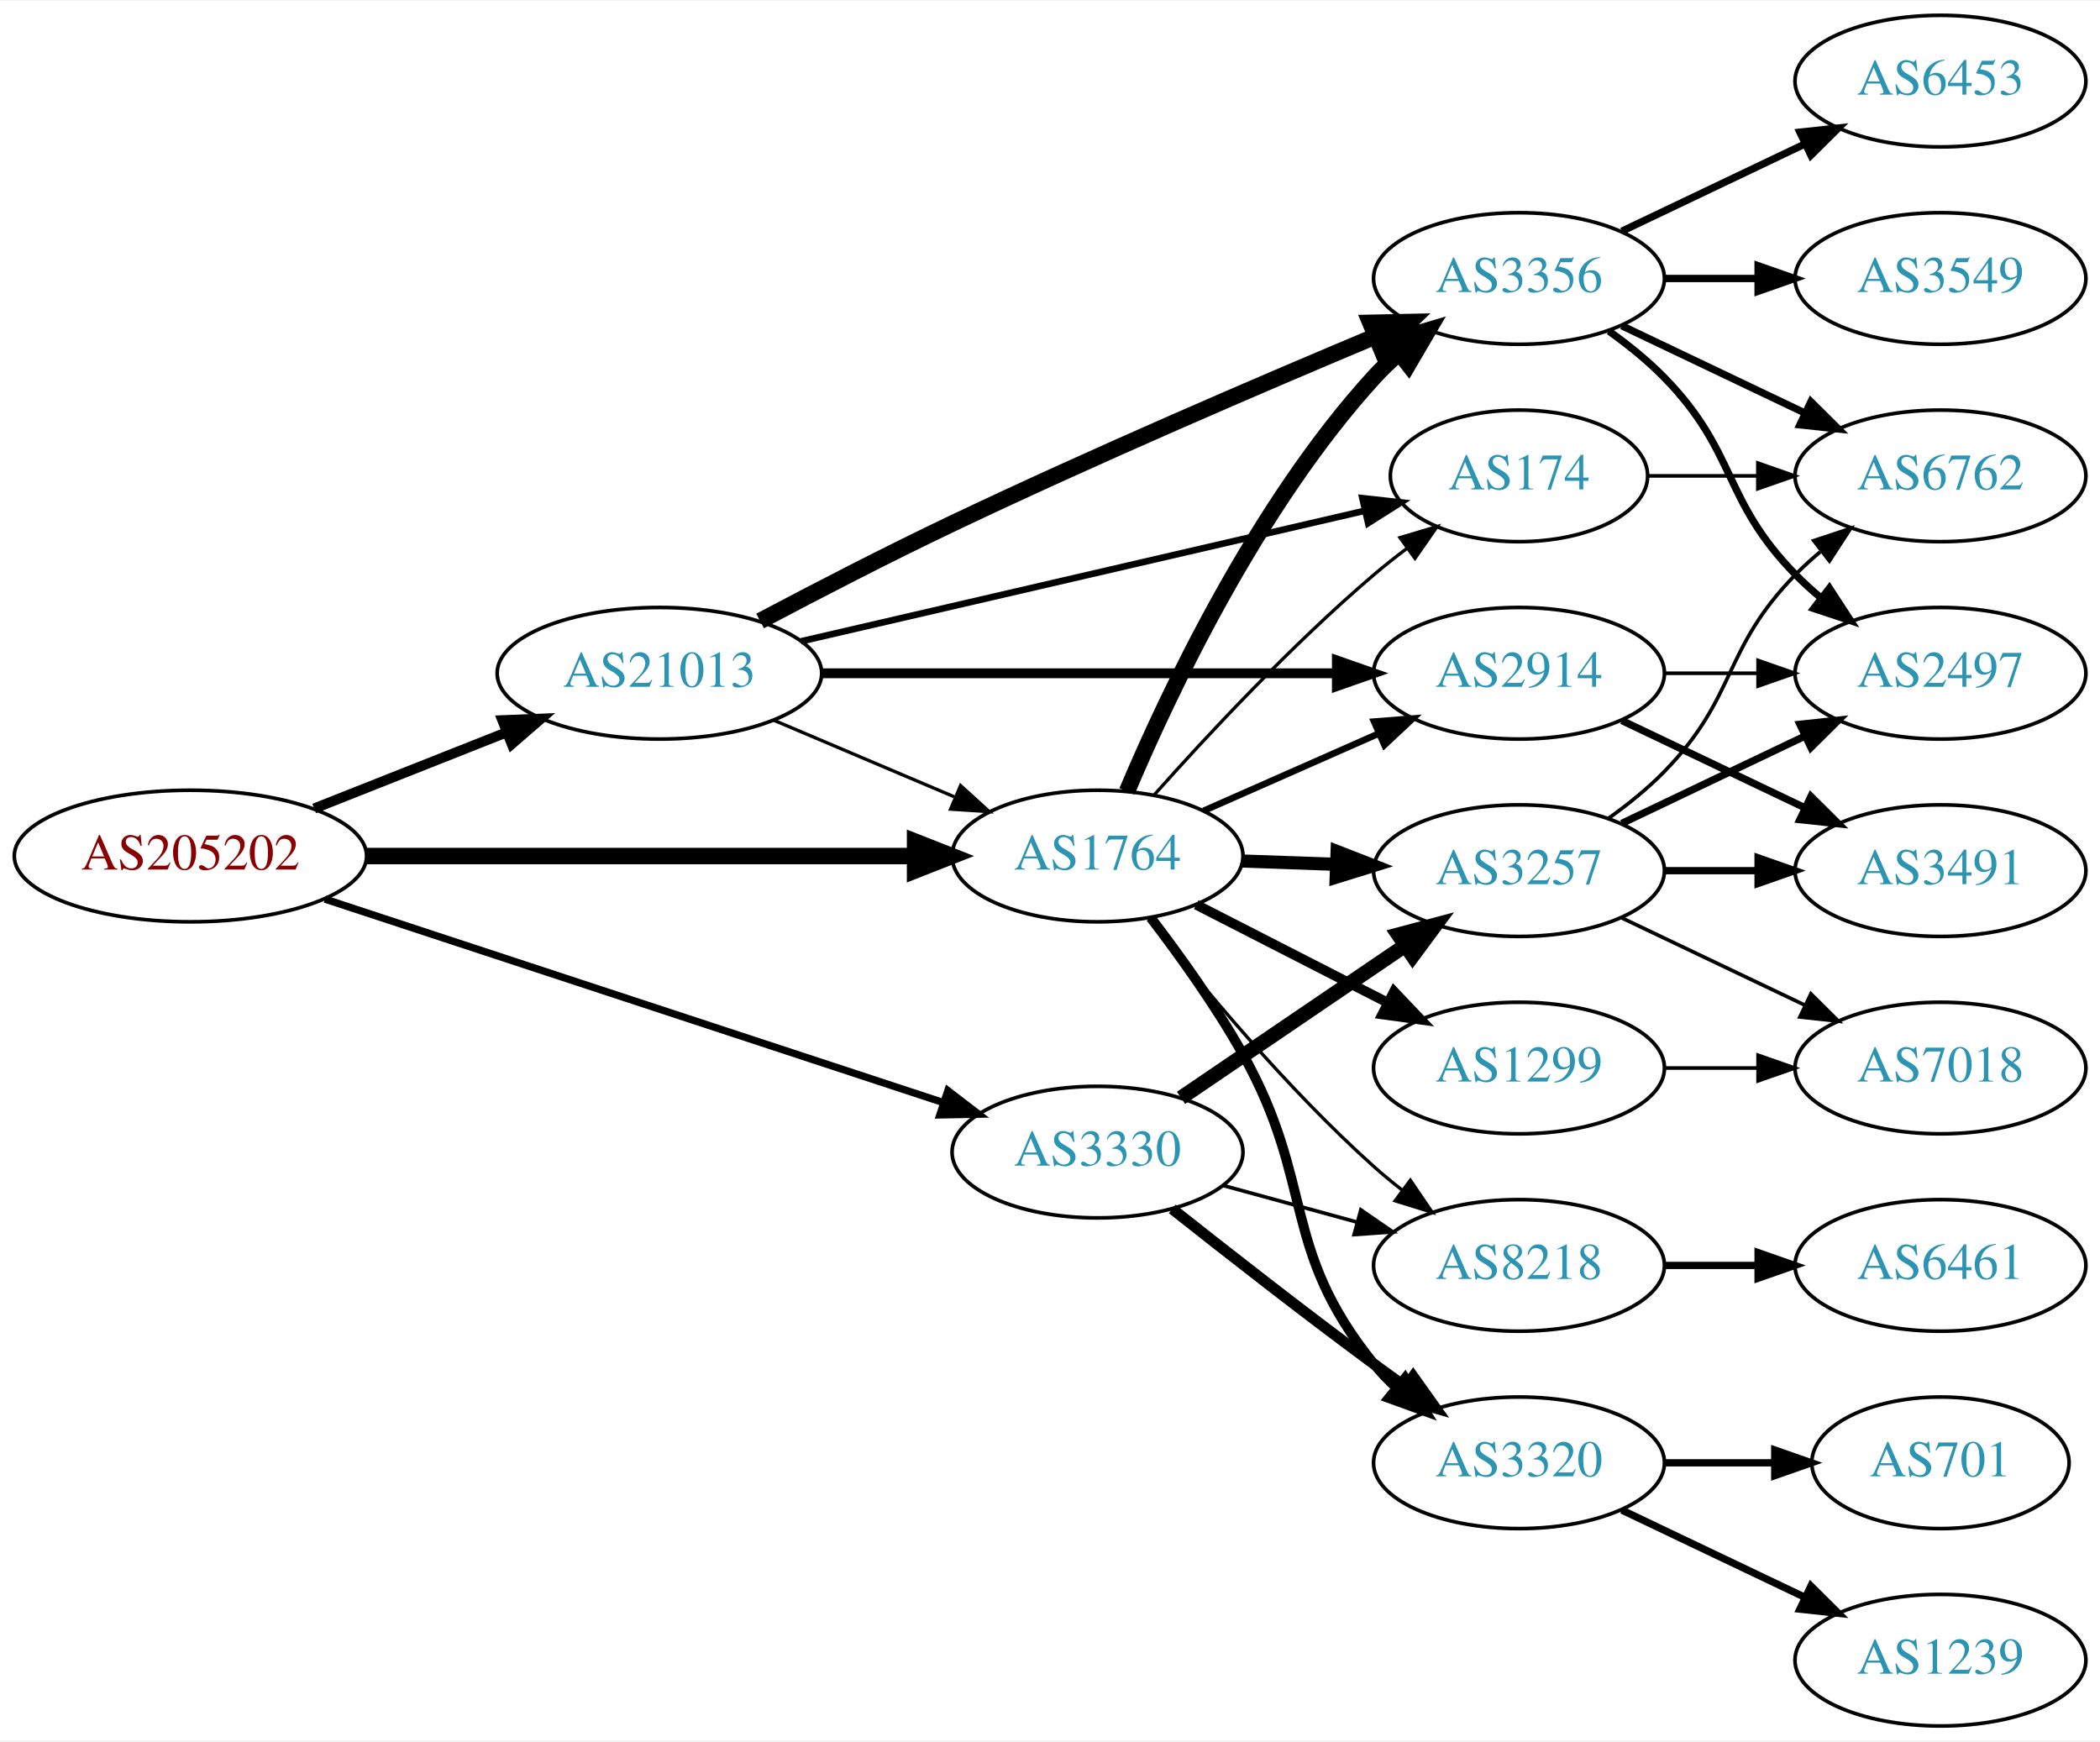
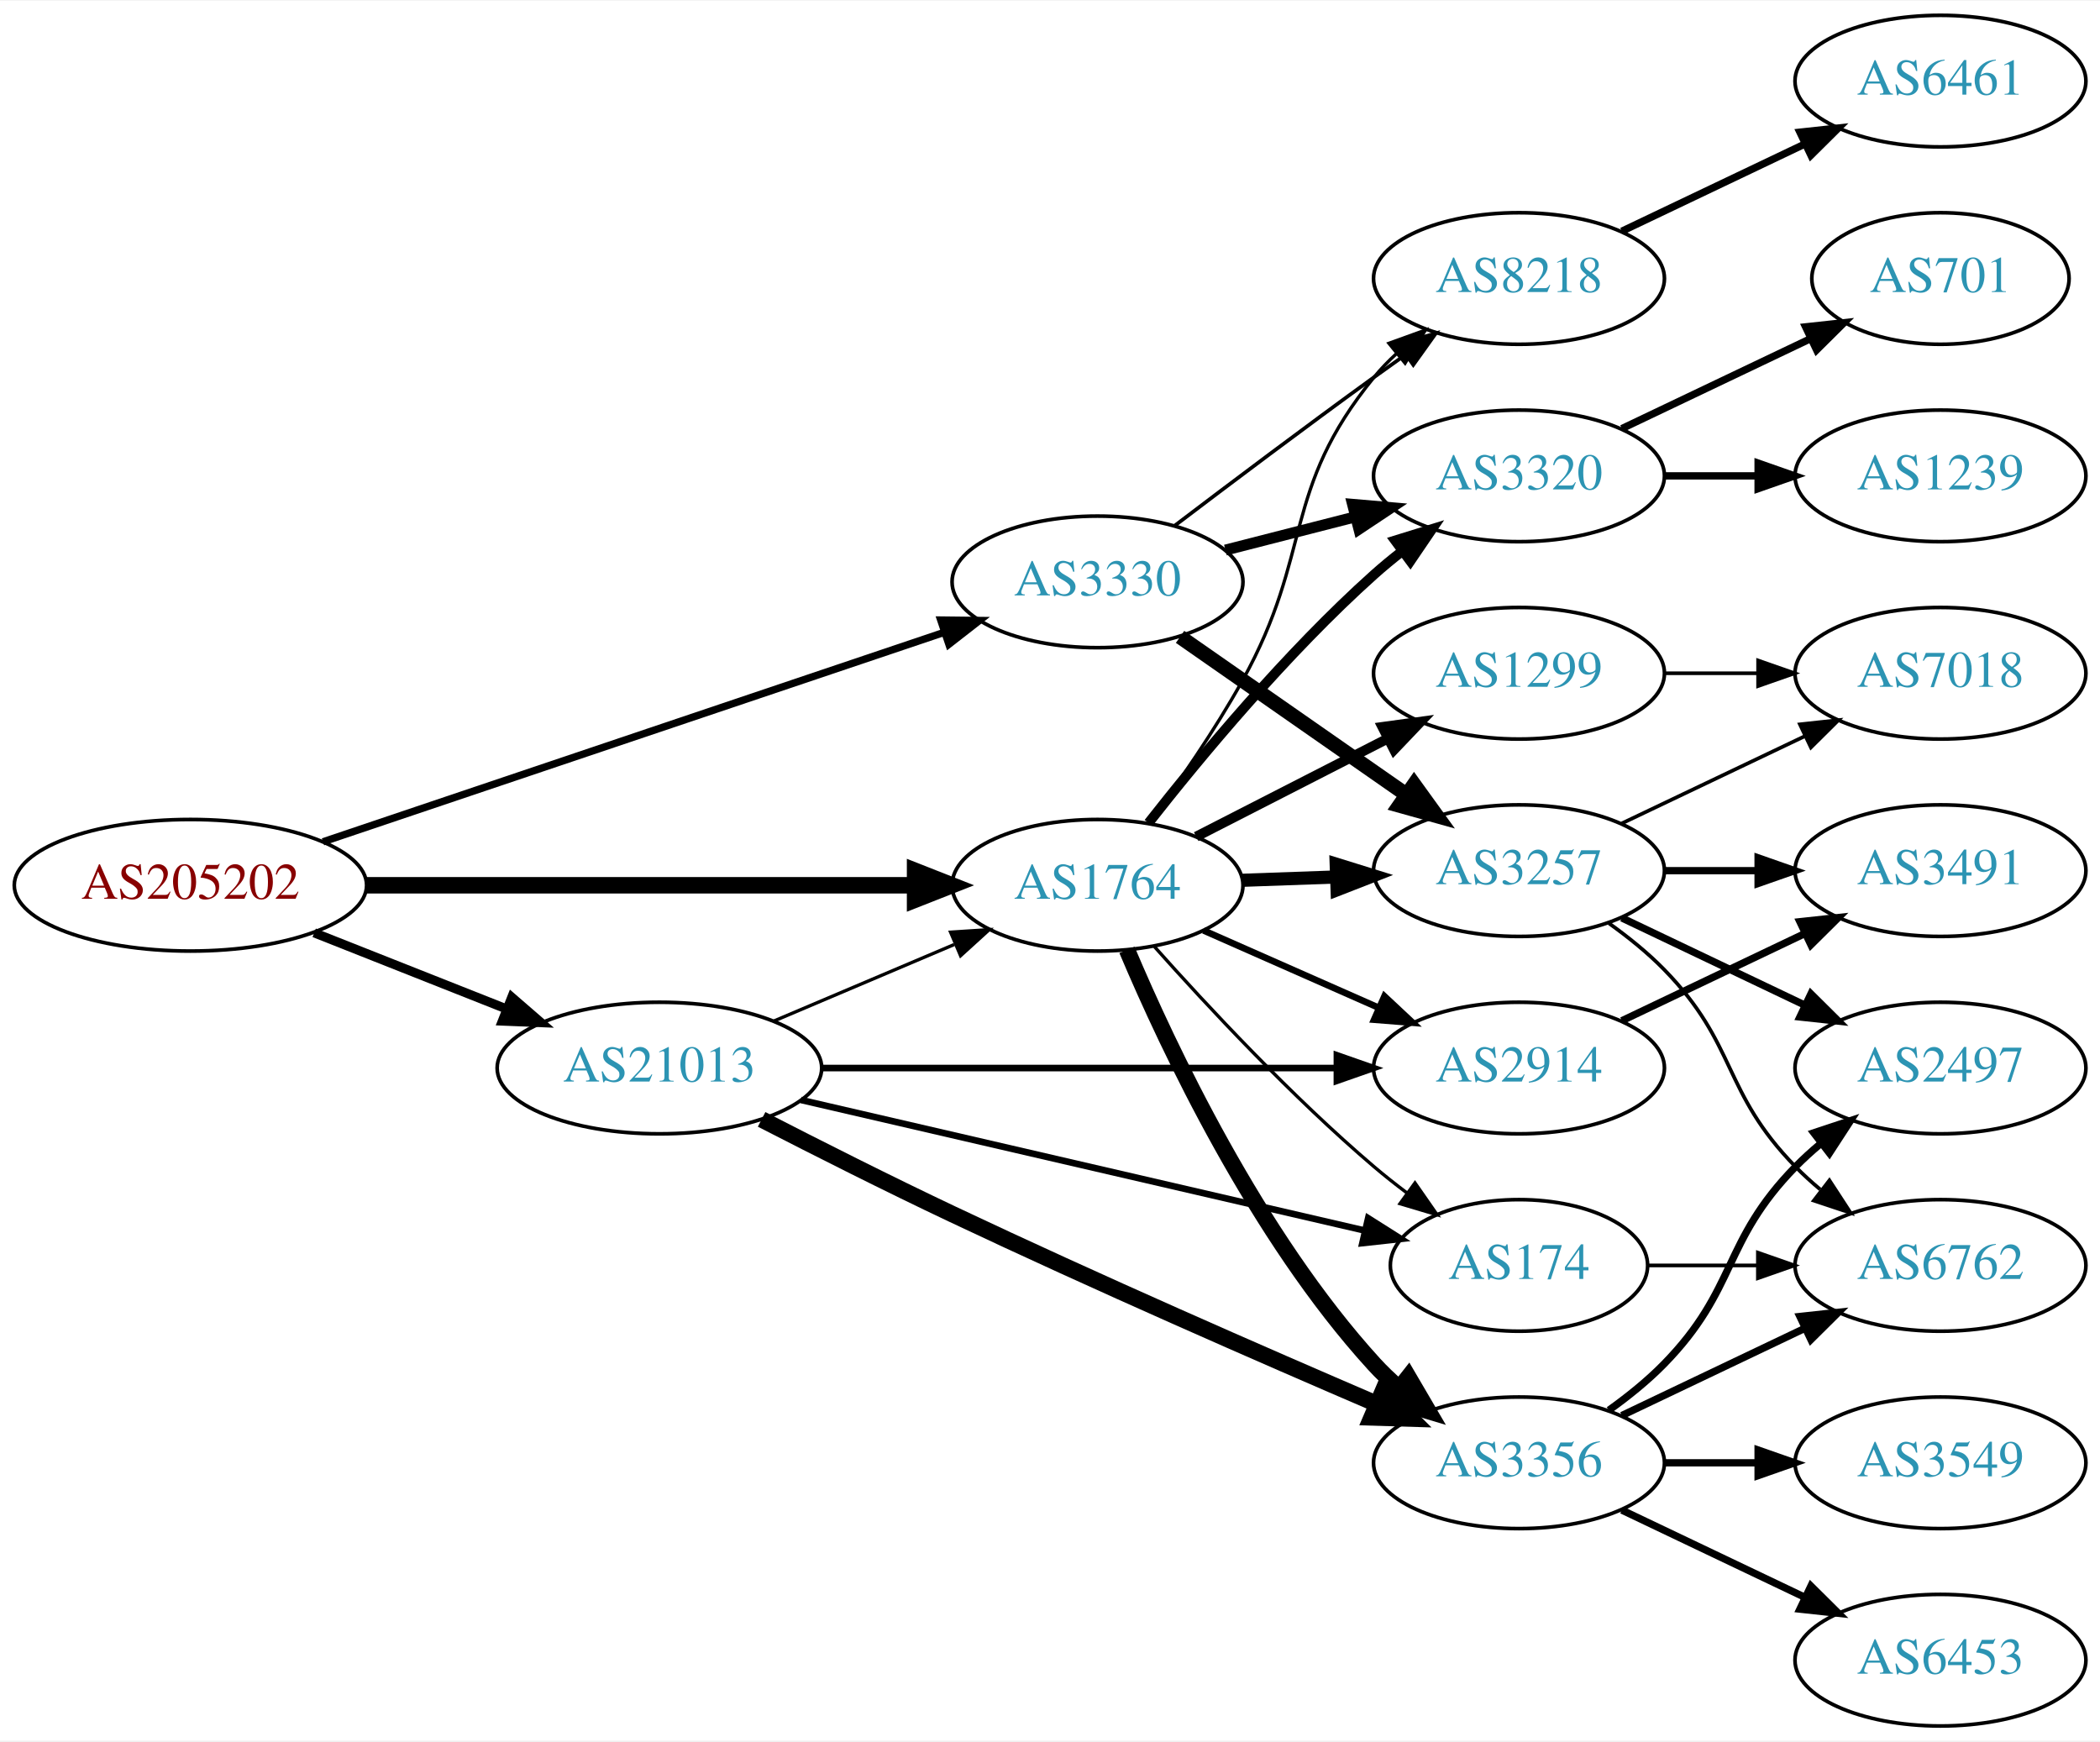
<svg xmlns="http://www.w3.org/2000/svg" xmlns:xlink="http://www.w3.org/1999/xlink" width="574pt" height="476pt" viewBox="0.00 0.00 574.46 476.00">
  <g id="graph0" class="graph" transform="scale(1 1) rotate(0) translate(4 472)">
    <polygon fill="white" stroke="none" points="-4,4 -4,-472 570.463,-472 570.463,4 -4,4" />
    <g id="node1" class="node">
      <g id="a_node1">
        <a xlink:href="/asn/205202" xlink:title="AS205202 ~ Cloudflight Austria GmbH [AT]">
-           <ellipse fill="#ffffff" stroke="black" cx="48.096" cy="-238" rx="48.192" ry="18" />
-           <text text-anchor="middle" x="48.096" y="-234.3" font-family="Times,serif" font-size="14.00" fill="#880000">AS205202</text>
+           <ellipse fill="#ffffff" stroke="black" cx="48.096" cy="-230" rx="48.192" ry="18" />
+           <text text-anchor="middle" x="48.096" y="-226.3" font-family="Times,serif" font-size="14.00" fill="#880000">AS205202</text>
        </a>
      </g>
    </g>
    <g id="node2" class="node">
      <g id="a_node2">
        <a xlink:href="/asn/1764" xlink:title="AS1764 ~ NEXTLAYER-AS [AT]">
-           <ellipse fill="#ffffff" stroke="black" cx="296.23" cy="-238" rx="39.794" ry="18" />
-           <text text-anchor="middle" x="296.23" y="-234.3" font-family="Times,serif" font-size="14.00" fill="#2c94b3">AS1764</text>
+           <ellipse fill="#ffffff" stroke="black" cx="296.23" cy="-230" rx="39.794" ry="18" />
+           <text text-anchor="middle" x="296.23" y="-226.3" font-family="Times,serif" font-size="14.00" fill="#2c94b3">AS1764</text>
        </a>
      </g>
    </g>
    <g id="edge1" class="edge">
-       <path fill="none" stroke="black" stroke-width="4.5" d="M96.262,-238C139.295,-238 202.641,-238 246.237,-238" />
-       <polygon fill="black" stroke="black" stroke-width="4.5" points="246.321,-241.938 256.321,-238 246.321,-234.063 246.321,-241.938" />
+       <path fill="none" stroke="black" stroke-width="4.5" d="M96.262,-230C139.295,-230 202.641,-230 246.237,-230" />
+       <polygon fill="black" stroke="black" stroke-width="4.5" points="246.321,-233.938 256.321,-230 246.321,-226.063 246.321,-233.938" />
    </g>
    <g id="node3" class="node">
      <g id="a_node3">
        <a xlink:href="/asn/3330" xlink:title="AS3330 ~ Vienna, Austria [AT]">
-           <ellipse fill="#ffffff" stroke="black" cx="296.23" cy="-157" rx="39.794" ry="18" />
-           <text text-anchor="middle" x="296.23" y="-153.3" font-family="Times,serif" font-size="14.00" fill="#2c94b3">AS3330</text>
+           <ellipse fill="#ffffff" stroke="black" cx="296.23" cy="-313" rx="39.794" ry="18" />
+           <text text-anchor="middle" x="296.23" y="-309.3" font-family="Times,serif" font-size="14.00" fill="#2c94b3">AS3330</text>
        </a>
      </g>
    </g>
    <g id="edge2" class="edge">
-       <path fill="none" stroke="black" stroke-width="2" d="M84.886,-226.222C129.822,-211.434 206.741,-186.121 254.067,-170.546" />
-       <polygon fill="black" stroke="black" stroke-width="2" points="255.29,-173.829 263.694,-167.378 253.101,-167.179 255.29,-173.829" />
+       <path fill="none" stroke="black" stroke-width="2" d="M84.361,-241.892C129.285,-257.041 206.779,-283.173 254.272,-299.188" />
+       <polygon fill="black" stroke="black" stroke-width="2" points="253.334,-302.566 263.928,-302.445 255.571,-295.933 253.334,-302.566" />
    </g>
    <g id="node4" class="node">
      <g id="a_node4">
        <a xlink:href="/asn/21013" xlink:title="AS21013 ~ Wels, AT [AT]">
-           <ellipse fill="#ffffff" stroke="black" cx="176.388" cy="-288" rx="44.393" ry="18" />
-           <text text-anchor="middle" x="176.388" y="-284.3" font-family="Times,serif" font-size="14.00" fill="#2c94b3">AS21013</text>
+           <ellipse fill="#ffffff" stroke="black" cx="176.388" cy="-180" rx="44.393" ry="18" />
+           <text text-anchor="middle" x="176.388" y="-176.3" font-family="Times,serif" font-size="14.00" fill="#2c94b3">AS21013</text>
        </a>
      </g>
    </g>
    <g id="edge3" class="edge">
-       <path fill="none" stroke="black" stroke-width="2.75" d="M81.948,-251.006C97.955,-257.344 117.365,-265.028 134.338,-271.748" />
-       <polygon fill="black" stroke="black" stroke-width="2.75" points="133.42,-275.149 144.006,-275.576 135.996,-268.64 133.42,-275.149" />
+       <path fill="none" stroke="black" stroke-width="2.5" d="M81.948,-216.994C97.955,-210.656 117.365,-202.972 134.338,-196.252" />
+       <polygon fill="black" stroke="black" stroke-width="2.5" points="135.996,-199.36 144.006,-192.424 133.42,-192.851 135.996,-199.36" />
    </g>
    <g id="node5" class="node">
      <g id="a_node5">
-         <a xlink:href="/asn/3356" xlink:title="AS3356 ~ Level 3 Parent, LLC [US]">
-           <ellipse fill="#ffffff" stroke="black" cx="411.523" cy="-396" rx="39.794" ry="18" />
-           <text text-anchor="middle" x="411.523" y="-392.3" font-family="Times,serif" font-size="14.00" fill="#2c94b3">AS3356</text>
-         </a>
-       </g>
-     </g>
-     <g id="edge4" class="edge">
-       <path fill="none" stroke="black" stroke-width="4.5" d="M304.288,-255.687C315.587,-282.439 339.772,-333.801 371.877,-369 373.893,-371.211 376.122,-373.341 378.462,-375.369" />
-       <polygon fill="black" stroke="black" stroke-width="4.5" points="376.397,-378.753 386.693,-381.833 381.261,-372.56 376.397,-378.753" />
-     </g>
-     <g id="node6" class="node">
-       <g id="a_node6">
        <a xlink:href="/asn/3257" xlink:title="AS3257 ~ GTT [DE]">
          <ellipse fill="#ffffff" stroke="black" cx="411.523" cy="-234" rx="39.794" ry="18" />
          <text text-anchor="middle" x="411.523" y="-230.3" font-family="Times,serif" font-size="14.00" fill="#2c94b3">AS3257</text>
        </a>
      </g>
    </g>
+     <g id="edge4" class="edge">
+       <path fill="none" stroke="black" stroke-width="3.6" d="M335.902,-231.365C344.105,-231.655 352.869,-231.964 361.401,-232.266" />
+       <polygon fill="black" stroke="black" stroke-width="3.6" points="361.523,-235.772 371.641,-232.627 361.77,-228.776 361.523,-235.772" />
+     </g>
+     <g id="node6" class="node">
+       <g id="a_node6">
+         <a xlink:href="/asn/3356" xlink:title="AS3356 ~ Level 3 Parent, LLC [US]">
+           <ellipse fill="#ffffff" stroke="black" cx="411.523" cy="-72" rx="39.794" ry="18" />
+           <text text-anchor="middle" x="411.523" y="-68.3" font-family="Times,serif" font-size="14.00" fill="#2c94b3">AS3356</text>
+         </a>
+       </g>
+     </g>
    <g id="edge5" class="edge">
-       <path fill="none" stroke="black" stroke-width="3.6" d="M335.902,-236.635C344.105,-236.345 352.869,-236.036 361.401,-235.734" />
-       <polygon fill="black" stroke="black" stroke-width="3.6" points="361.77,-239.224 371.641,-235.373 361.523,-232.228 361.77,-239.224" />
+       <path fill="none" stroke="black" stroke-width="4.5" d="M304.288,-212.313C315.587,-185.561 339.772,-134.199 371.877,-99 373.893,-96.789 376.122,-94.659 378.462,-92.632" />
+       <polygon fill="black" stroke="black" stroke-width="4.5" points="381.261,-95.44 386.693,-86.167 376.397,-89.246 381.261,-95.44" />
    </g>
    <g id="node7" class="node">
      <g id="a_node7">
-         <a xlink:href="/asn/3320" xlink:title="AS3320 ~ DTAG [DE]">
-           <ellipse fill="#ffffff" stroke="black" cx="411.523" cy="-72" rx="39.794" ry="18" />
-           <text text-anchor="middle" x="411.523" y="-68.3" font-family="Times,serif" font-size="14.00" fill="#2c94b3">AS3320</text>
+         <a xlink:href="/asn/174" xlink:title="AS174 ~ Cogent Communications [US]">
+           <ellipse fill="#ffffff" stroke="black" cx="411.523" cy="-126" rx="35.194" ry="18" />
+           <text text-anchor="middle" x="411.523" y="-122.3" font-family="Times,serif" font-size="14.00" fill="#2c94b3">AS174</text>
        </a>
      </g>
    </g>
    <g id="edge6" class="edge">
-       <path fill="none" stroke="black" stroke-width="2.7" d="M310.775,-221.134C318.697,-210.794 328.548,-197.073 335.877,-184 355.937,-148.212 346.054,-130.88 371.877,-99 373.712,-96.734 375.785,-94.576 377.994,-92.54" />
-       <polygon fill="black" stroke="black" stroke-width="2.7" points="380.344,-95.139 385.879,-86.105 375.919,-89.716 380.344,-95.139" />
+       <path fill="none" stroke="black" stroke-width="0.9" d="M311.825,-213.172C326.294,-196.933 349.479,-172.072 371.877,-153 374.724,-150.576 377.785,-148.157 380.895,-145.818" />
+       <polygon fill="black" stroke="black" stroke-width="0.9" points="383.069,-148.566 389.12,-139.869 378.966,-142.894 383.069,-148.566" />
    </g>
    <g id="node8" class="node">
      <g id="a_node8">
        <a xlink:href="/asn/1299" xlink:title="AS1299 ~ Telia Carrier [EU]">
-           <ellipse fill="#ffffff" stroke="black" cx="411.523" cy="-180" rx="39.794" ry="18" />
-           <text text-anchor="middle" x="411.523" y="-176.3" font-family="Times,serif" font-size="14.00" fill="#2c94b3">AS1299</text>
+           <ellipse fill="#ffffff" stroke="black" cx="411.523" cy="-288" rx="39.794" ry="18" />
+           <text text-anchor="middle" x="411.523" y="-284.3" font-family="Times,serif" font-size="14.00" fill="#2c94b3">AS1299</text>
        </a>
      </g>
    </g>
    <g id="edge7" class="edge">
-       <path fill="none" stroke="black" stroke-width="2.7" d="M323.222,-224.694C338.766,-216.736 358.717,-206.522 375.621,-197.868" />
-       <polygon fill="black" stroke="black" stroke-width="2.7" points="377.346,-200.917 384.652,-193.244 374.156,-194.686 377.346,-200.917" />
+       <path fill="none" stroke="black" stroke-width="2.7" d="M323.222,-243.306C338.766,-251.264 358.717,-261.478 375.621,-270.132" />
+       <polygon fill="black" stroke="black" stroke-width="2.7" points="374.156,-273.314 384.652,-274.756 377.346,-267.083 374.156,-273.314" />
    </g>
    <g id="node9" class="node">
      <g id="a_node9">
-         <a xlink:href="/asn/2914" xlink:title="AS2914 ~ NTT America, Inc. [US]">
-           <ellipse fill="#ffffff" stroke="black" cx="411.523" cy="-288" rx="39.794" ry="18" />
-           <text text-anchor="middle" x="411.523" y="-284.3" font-family="Times,serif" font-size="14.00" fill="#2c94b3">AS2914</text>
+         <a xlink:href="/asn/3320" xlink:title="AS3320 ~ DTAG [DE]">
+           <ellipse fill="#ffffff" stroke="black" cx="411.523" cy="-342" rx="39.794" ry="18" />
+           <text text-anchor="middle" x="411.523" y="-338.3" font-family="Times,serif" font-size="14.00" fill="#2c94b3">AS3320</text>
        </a>
      </g>
    </g>
    <g id="edge8" class="edge">
-       <path fill="none" stroke="black" stroke-width="1.8" d="M325.235,-250.36C339.669,-256.73 357.47,-264.586 373.069,-271.47" />
-       <polygon fill="black" stroke="black" stroke-width="1.8" points="371.886,-274.774 382.448,-275.609 374.712,-268.37 371.886,-274.774" />
+       <path fill="none" stroke="black" stroke-width="2.7" d="M310.182,-247.051C324.282,-265.029 348.021,-293.652 371.877,-315 374.316,-317.183 376.937,-319.343 379.623,-321.434" />
+       <polygon fill="black" stroke="black" stroke-width="2.7" points="377.638,-324.32 387.759,-327.454 381.801,-318.692 377.638,-324.32" />
    </g>
    <g id="node10" class="node">
      <g id="a_node10">
-         <a xlink:href="/asn/8218" xlink:title="AS8218 ~ legacy Neotelecoms [FR]">
-           <ellipse fill="#ffffff" stroke="black" cx="411.523" cy="-126" rx="39.794" ry="18" />
-           <text text-anchor="middle" x="411.523" y="-122.3" font-family="Times,serif" font-size="14.00" fill="#2c94b3">AS8218</text>
+         <a xlink:href="/asn/2914" xlink:title="AS2914 ~ NTT America, Inc. [US]">
+           <ellipse fill="#ffffff" stroke="black" cx="411.523" cy="-180" rx="39.794" ry="18" />
+           <text text-anchor="middle" x="411.523" y="-176.3" font-family="Times,serif" font-size="14.00" fill="#2c94b3">AS2914</text>
        </a>
      </g>
    </g>
    <g id="edge9" class="edge">
-       <path fill="none" stroke="black" stroke-width="0.9" d="M310.182,-220.949C324.282,-202.971 348.021,-174.348 371.877,-153 374.316,-150.817 376.937,-148.657 379.623,-146.566" />
-       <polygon fill="black" stroke="black" stroke-width="0.9" points="381.801,-149.308 387.759,-140.546 377.638,-143.68 381.801,-149.308" />
+       <path fill="none" stroke="black" stroke-width="1.8" d="M325.235,-217.64C339.669,-211.27 357.47,-203.414 373.069,-196.53" />
+       <polygon fill="black" stroke="black" stroke-width="1.8" points="374.712,-199.63 382.448,-192.391 371.886,-193.226 374.712,-199.63" />
    </g>
    <g id="node11" class="node">
      <g id="a_node11">
-         <a xlink:href="/asn/174" xlink:title="AS174 ~ Cogent Communications [US]">
-           <ellipse fill="#ffffff" stroke="black" cx="411.523" cy="-342" rx="35.194" ry="18" />
-           <text text-anchor="middle" x="411.523" y="-338.3" font-family="Times,serif" font-size="14.00" fill="#2c94b3">AS174</text>
+         <a xlink:href="/asn/8218" xlink:title="AS8218 ~ legacy Neotelecoms [FR]">
+           <ellipse fill="#ffffff" stroke="black" cx="411.523" cy="-396" rx="39.794" ry="18" />
+           <text text-anchor="middle" x="411.523" y="-392.3" font-family="Times,serif" font-size="14.00" fill="#2c94b3">AS8218</text>
        </a>
      </g>
    </g>
    <g id="edge10" class="edge">
-       <path fill="none" stroke="black" stroke-width="0.9" d="M311.825,-254.828C326.294,-271.067 349.479,-295.928 371.877,-315 374.724,-317.424 377.785,-319.843 380.895,-322.182" />
-       <polygon fill="black" stroke="black" stroke-width="0.9" points="378.966,-325.106 389.12,-328.131 383.069,-319.434 378.966,-325.106" />
+       <path fill="none" stroke="black" stroke-width="0.9" d="M310.322,-247.092C318.272,-257.904 328.31,-272.366 335.877,-286 355.388,-321.158 346.434,-337.864 371.877,-369 373.722,-371.258 375.802,-373.41 378.015,-375.443" />
+       <polygon fill="black" stroke="black" stroke-width="0.9" points="375.945,-378.271 385.91,-381.87 380.365,-372.842 375.945,-378.271" />
+     </g>
+     <g id="edge24" class="edge">
+       <path fill="none" stroke="black" stroke-width="4" d="M318.806,-297.955C336.367,-285.71 361.34,-268.295 380.795,-254.73" />
+       <polygon fill="black" stroke="black" stroke-width="4" points="382.826,-257.58 389.027,-248.989 378.823,-251.838 382.826,-257.58" />
+     </g>
+     <g id="edge26" class="edge">
+       <path fill="none" stroke="black" stroke-width="3" d="M331.222,-321.701C342.424,-324.568 355.042,-327.798 366.862,-330.824" />
+       <polygon fill="black" stroke="black" stroke-width="3" points="366,-334.216 376.555,-333.305 367.736,-327.435 366,-334.216" />
    </g>
    <g id="edge25" class="edge">
-       <path fill="none" stroke="black" stroke-width="4" d="M319.074,-171.846C336.471,-183.67 361.019,-200.354 380.302,-213.46" />
-       <polygon fill="black" stroke="black" stroke-width="4" points="378.508,-216.473 388.746,-219.199 382.443,-210.683 378.508,-216.473" />
-     </g>
-     <g id="edge26" class="edge">
-       <path fill="none" stroke="black" stroke-width="3" d="M316.668,-141.461C331.612,-129.621 352.853,-113.022 371.877,-99 374.662,-96.947 377.582,-94.835 380.515,-92.741" />
-       <polygon fill="black" stroke="black" stroke-width="3" points="382.571,-95.574 388.719,-86.945 378.532,-89.856 382.571,-95.574" />
+       <path fill="none" stroke="black" d="M317.369,-328.398C332.314,-339.753 353.243,-355.508 371.877,-369 374.68,-371.03 377.611,-373.125 380.552,-375.21" />
+       <polygon fill="black" stroke="black" points="378.574,-378.098 388.766,-380.991 382.603,-372.373 378.574,-378.098" />
+     </g>
+     <g id="edge29" class="edge">
+       <path fill="none" stroke="black" stroke-width="0.9" d="M207.735,-192.876C222.757,-199.25 241.049,-207.011 257.016,-213.786" />
+       <polygon fill="black" stroke="black" stroke-width="0.9" points="256.035,-217.172 266.607,-217.856 258.769,-210.728 256.035,-217.172" />
    </g>
    <g id="edge27" class="edge">
-       <path fill="none" stroke="black" d="M330.609,-147.867C342.031,-144.741 354.981,-141.198 367.08,-137.887" />
-       <polygon fill="black" stroke="black" points="368.27,-141.19 376.991,-135.175 366.422,-134.439 368.27,-141.19" />
+       <path fill="none" stroke="black" stroke-width="4.5" d="M204.341,-165.952C219.58,-158.119 239.039,-148.299 256.584,-140 295.837,-121.432 341.399,-101.504 372.713,-88.054" />
+       <polygon fill="black" stroke="black" stroke-width="4.5" points="374.31,-91.653 381.951,-84.096 371.208,-84.415 374.31,-91.653" />
+     </g>
+     <g id="edge28" class="edge">
+       <path fill="none" stroke="black" stroke-width="1.8" d="M215.104,-171.264C257.339,-161.481 325.572,-145.677 369.216,-135.568" />
+       <polygon fill="black" stroke="black" stroke-width="1.8" points="370.261,-138.919 379.213,-133.252 368.681,-132.099 370.261,-138.919" />
    </g>
    <g id="edge30" class="edge">
-       <path fill="none" stroke="black" stroke-width="0.9" d="M207.735,-275.124C222.757,-268.75 241.049,-260.989 257.016,-254.214" />
-       <polygon fill="black" stroke="black" stroke-width="0.9" points="258.769,-257.272 266.607,-250.144 256.035,-250.828 258.769,-257.272" />
-     </g>
-     <g id="edge28" class="edge">
-       <path fill="none" stroke="black" stroke-width="4.5" d="M203.924,-302.305C219.199,-310.395 238.828,-320.552 256.584,-329 295.582,-347.556 341.007,-367.077 372.354,-380.23" />
-       <polygon fill="black" stroke="black" stroke-width="4.5" points="370.863,-383.874 381.608,-384.099 373.901,-376.608 370.863,-383.874" />
-     </g>
-     <g id="edge31" class="edge">
-       <path fill="none" stroke="black" stroke-width="2.7" d="M220.692,-288C260.631,-288 319.866,-288 361.52,-288" />
-       <polygon fill="black" stroke="black" stroke-width="2.7" points="361.71,-291.5 371.71,-288 361.709,-284.5 361.71,-291.5" />
-     </g>
-     <g id="edge29" class="edge">
-       <path fill="none" stroke="black" stroke-width="1.8" d="M215.104,-296.736C257.339,-306.519 325.572,-322.323 369.216,-332.432" />
-       <polygon fill="black" stroke="black" stroke-width="1.8" points="368.681,-335.901 379.213,-334.748 370.261,-329.081 368.681,-335.901" />
-     </g>
-     <g id="node12" class="node">
-       <g id="a_node12">
-         <a xlink:href="/asn/2497" xlink:title="AS2497 ~ Internet Initiative Japan Inc. [JP]">
-           <ellipse fill="#ffffff" stroke="black" cx="526.816" cy="-288" rx="39.794" ry="18" />
-           <text text-anchor="middle" x="526.816" y="-284.3" font-family="Times,serif" font-size="14.00" fill="#2c94b3">AS2497</text>
-         </a>
-       </g>
-     </g>
-     <g id="edge11" class="edge">
-       <path fill="none" stroke="black" stroke-width="2" d="M436.117,-381.611C441.373,-377.852 446.705,-373.563 451.17,-369 471.342,-348.383 466.997,-335.617 487.17,-315 489.262,-312.861 491.546,-310.782 493.922,-308.79" />
-       <polygon fill="black" stroke="black" stroke-width="2" points="496.441,-311.268 502.222,-302.389 492.166,-305.725 496.441,-311.268" />
-     </g>
-     <g id="node13" class="node">
-       <g id="a_node13">
-         <a xlink:href="/asn/6762" xlink:title="AS6762 ~ TELECOM ITALIA SPARKLE S.p.A. [IT]">
-           <ellipse fill="#ffffff" stroke="black" cx="526.816" cy="-342" rx="39.794" ry="18" />
-           <text text-anchor="middle" x="526.816" y="-338.3" font-family="Times,serif" font-size="14.00" fill="#2c94b3">AS6762</text>
-         </a>
-       </g>
-     </g>
-     <g id="edge12" class="edge">
-       <path fill="none" stroke="black" stroke-width="2" d="M439.66,-383.066C454.654,-375.919 473.475,-366.948 489.698,-359.215" />
-       <polygon fill="black" stroke="black" stroke-width="2" points="491.38,-362.291 498.901,-354.829 488.368,-355.972 491.38,-362.291" />
+       <path fill="none" stroke="black" stroke-width="1.8" d="M220.692,-180C260.631,-180 319.866,-180 361.52,-180" />
+       <polygon fill="black" stroke="black" stroke-width="1.8" points="361.71,-183.5 371.71,-180 361.709,-176.5 361.71,-183.5" />
    </g>
    <g id="node14" class="node">
      <g id="a_node14">
-         <a xlink:href="/asn/6453" xlink:title="AS6453 ~ TATA COMMUNICATIONS (AMERICA) INC [US]">
-           <ellipse fill="#ffffff" stroke="black" cx="526.816" cy="-450" rx="39.794" ry="18" />
-           <text text-anchor="middle" x="526.816" y="-446.3" font-family="Times,serif" font-size="14.00" fill="#2c94b3">AS6453</text>
-         </a>
-       </g>
-     </g>
-     <g id="edge13" class="edge">
-       <path fill="none" stroke="black" stroke-width="2" d="M439.66,-408.934C454.654,-416.081 473.475,-425.052 489.698,-432.785" />
-       <polygon fill="black" stroke="black" stroke-width="2" points="488.368,-436.028 498.901,-437.171 491.38,-429.709 488.368,-436.028" />
-     </g>
-     <g id="node15" class="node">
-       <g id="a_node15">
-         <a xlink:href="/asn/3549" xlink:title="AS3549 ~ Level 3 Parent, LLC [US]">
-           <ellipse fill="#ffffff" stroke="black" cx="526.816" cy="-396" rx="39.794" ry="18" />
-           <text text-anchor="middle" x="526.816" y="-392.3" font-family="Times,serif" font-size="14.00" fill="#2c94b3">AS3549</text>
-         </a>
-       </g>
-     </g>
-     <g id="edge14" class="edge">
-       <path fill="none" stroke="black" stroke-width="2" d="M451.195,-396C459.398,-396 468.162,-396 476.694,-396" />
-       <polygon fill="black" stroke="black" stroke-width="2" points="476.934,-399.5 486.934,-396 476.933,-392.5 476.934,-399.5" />
-     </g>
-     <g id="edge17" class="edge">
-       <path fill="none" stroke="black" stroke-width="2" d="M439.66,-246.934C454.654,-254.081 473.475,-263.052 489.698,-270.785" />
-       <polygon fill="black" stroke="black" stroke-width="2" points="488.368,-274.028 498.901,-275.171 491.38,-267.709 488.368,-274.028" />
-     </g>
-     <g id="edge16" class="edge">
-       <path fill="none" stroke="black" d="M436.117,-248.389C441.373,-252.148 446.705,-256.437 451.17,-261 471.342,-281.617 466.997,-294.383 487.17,-315 489.262,-317.139 491.546,-319.218 493.922,-321.21" />
-       <polygon fill="black" stroke="black" points="492.166,-324.275 502.222,-327.611 496.441,-318.732 492.166,-324.275" />
+         <a xlink:href="/asn/7018" xlink:title="AS7018 ~ AT&amp;T Services, Inc. [US]">
+           <ellipse fill="#ffffff" stroke="black" cx="526.816" cy="-288" rx="39.794" ry="18" />
+           <text text-anchor="middle" x="526.816" y="-284.3" font-family="Times,serif" font-size="14.00" fill="#2c94b3">AS7018</text>
+         </a>
+       </g>
+     </g>
+     <g id="edge19" class="edge">
+       <path fill="none" stroke="black" d="M439.66,-246.934C454.654,-254.081 473.475,-263.052 489.698,-270.785" />
+       <polygon fill="black" stroke="black" points="488.368,-274.028 498.901,-275.171 491.38,-267.709 488.368,-274.028" />
    </g>
    <g id="node16" class="node">
      <g id="a_node16">
        <a xlink:href="/asn/3491" xlink:title="AS3491 ~ PCCW Global, Inc. [US]">
          <ellipse fill="#ffffff" stroke="black" cx="526.816" cy="-234" rx="39.794" ry="18" />
          <text text-anchor="middle" x="526.816" y="-230.3" font-family="Times,serif" font-size="14.00" fill="#2c94b3">AS3491</text>
        </a>
      </g>
    </g>
-     <g id="edge15" class="edge">
+     <g id="edge17" class="edge">
      <path fill="none" stroke="black" stroke-width="2" d="M451.195,-234C459.398,-234 468.162,-234 476.694,-234" />
      <polygon fill="black" stroke="black" stroke-width="2" points="476.934,-237.5 486.934,-234 476.933,-230.5 476.934,-237.5" />
    </g>
    <g id="node17" class="node">
      <g id="a_node17">
-         <a xlink:href="/asn/7018" xlink:title="AS7018 ~ AT&amp;T Services, Inc. [US]">
-           <ellipse fill="#ffffff" stroke="black" cx="526.816" cy="-180" rx="39.794" ry="18" />
-           <text text-anchor="middle" x="526.816" y="-176.3" font-family="Times,serif" font-size="14.00" fill="#2c94b3">AS7018</text>
-         </a>
-       </g>
-     </g>
-     <g id="edge18" class="edge">
-       <path fill="none" stroke="black" d="M439.66,-221.066C454.654,-213.919 473.475,-204.948 489.698,-197.215" />
-       <polygon fill="black" stroke="black" points="491.38,-200.291 498.901,-192.829 488.368,-193.972 491.38,-200.291" />
+         <a xlink:href="/asn/6762" xlink:title="AS6762 ~ TELECOM ITALIA SPARKLE S.p.A. [IT]">
+           <ellipse fill="#ffffff" stroke="black" cx="526.816" cy="-126" rx="39.794" ry="18" />
+           <text text-anchor="middle" x="526.816" y="-122.3" font-family="Times,serif" font-size="14.00" fill="#2c94b3">AS6762</text>
+         </a>
+       </g>
+     </g>
+     <g id="edge16" class="edge">
+       <path fill="none" stroke="black" d="M436.117,-219.611C441.373,-215.852 446.705,-211.563 451.17,-207 471.342,-186.383 466.997,-173.617 487.17,-153 489.262,-150.861 491.546,-148.782 493.922,-146.79" />
+       <polygon fill="black" stroke="black" points="496.441,-149.268 502.222,-140.389 492.166,-143.725 496.441,-149.268" />
    </g>
    <g id="node18" class="node">
      <g id="a_node18">
-         <a xlink:href="/asn/701" xlink:title="AS701 ~ UUNET [US]">
-           <ellipse fill="#ffffff" stroke="black" cx="526.816" cy="-72" rx="35.194" ry="18" />
-           <text text-anchor="middle" x="526.816" y="-68.3" font-family="Times,serif" font-size="14.00" fill="#2c94b3">AS701</text>
-         </a>
-       </g>
-     </g>
-     <g id="edge19" class="edge">
-       <path fill="none" stroke="black" stroke-width="2" d="M451.195,-72C460.901,-72 471.391,-72 481.354,-72" />
-       <polygon fill="black" stroke="black" stroke-width="2" points="481.491,-75.5 491.491,-72 481.49,-68.5 481.491,-75.5" />
+         <a xlink:href="/asn/2497" xlink:title="AS2497 ~ Internet Initiative Japan Inc. [JP]">
+           <ellipse fill="#ffffff" stroke="black" cx="526.816" cy="-180" rx="39.794" ry="18" />
+           <text text-anchor="middle" x="526.816" y="-176.3" font-family="Times,serif" font-size="14.00" fill="#2c94b3">AS2497</text>
+         </a>
+       </g>
+     </g>
+     <g id="edge18" class="edge">
+       <path fill="none" stroke="black" stroke-width="2" d="M439.66,-221.066C454.654,-213.919 473.475,-204.948 489.698,-197.215" />
+       <polygon fill="black" stroke="black" stroke-width="2" points="491.38,-200.291 498.901,-192.829 488.368,-193.972 491.38,-200.291" />
+     </g>
+     <g id="edge23" class="edge">
+       <path fill="none" stroke="black" stroke-width="2" d="M439.66,-84.934C454.654,-92.081 473.475,-101.052 489.698,-108.785" />
+       <polygon fill="black" stroke="black" stroke-width="2" points="488.368,-112.028 498.901,-113.171 491.38,-105.709 488.368,-112.028" />
+     </g>
+     <g id="edge22" class="edge">
+       <path fill="none" stroke="black" stroke-width="2" d="M436.117,-86.389C441.373,-90.148 446.705,-94.437 451.17,-99 471.342,-119.617 466.997,-132.383 487.17,-153 489.262,-155.139 491.546,-157.218 493.922,-159.21" />
+       <polygon fill="black" stroke="black" stroke-width="2" points="492.166,-162.275 502.222,-165.611 496.441,-156.732 492.166,-162.275" />
    </g>
    <g id="node19" class="node">
      <g id="a_node19">
-         <a xlink:href="/asn/1239" xlink:title="AS1239 ~ Sprint [US]">
+         <a xlink:href="/asn/3549" xlink:title="AS3549 ~ Level 3 Parent, LLC [US]">
+           <ellipse fill="#ffffff" stroke="black" cx="526.816" cy="-72" rx="39.794" ry="18" />
+           <text text-anchor="middle" x="526.816" y="-68.3" font-family="Times,serif" font-size="14.00" fill="#2c94b3">AS3549</text>
+         </a>
+       </g>
+     </g>
+     <g id="edge20" class="edge">
+       <path fill="none" stroke="black" stroke-width="2" d="M451.195,-72C459.398,-72 468.162,-72 476.694,-72" />
+       <polygon fill="black" stroke="black" stroke-width="2" points="476.934,-75.5 486.934,-72 476.933,-68.5 476.934,-75.5" />
+     </g>
+     <g id="node20" class="node">
+       <g id="a_node20">
+         <a xlink:href="/asn/6453" xlink:title="AS6453 ~ TATA COMMUNICATIONS (AMERICA) INC [US]">
          <ellipse fill="#ffffff" stroke="black" cx="526.816" cy="-18" rx="39.794" ry="18" />
-           <text text-anchor="middle" x="526.816" y="-14.3" font-family="Times,serif" font-size="14.00" fill="#2c94b3">AS1239</text>
-         </a>
-       </g>
-     </g>
-     <g id="edge20" class="edge">
+           <text text-anchor="middle" x="526.816" y="-14.3" font-family="Times,serif" font-size="14.00" fill="#2c94b3">AS6453</text>
+         </a>
+       </g>
+     </g>
+     <g id="edge21" class="edge">
      <path fill="none" stroke="black" stroke-width="2" d="M439.66,-59.066C454.654,-51.919 473.475,-42.948 489.698,-35.215" />
      <polygon fill="black" stroke="black" stroke-width="2" points="491.38,-38.291 498.901,-30.829 488.368,-31.972 491.38,-38.291" />
    </g>
-     <g id="edge21" class="edge">
-       <path fill="none" stroke="black" d="M451.195,-180C459.398,-180 468.162,-180 476.694,-180" />
-       <polygon fill="black" stroke="black" points="476.934,-183.5 486.934,-180 476.933,-176.5 476.934,-183.5" />
-     </g>
-     <g id="edge23" class="edge">
+     <g id="edge31" class="edge">
+       <path fill="none" stroke="black" d="M446.822,-126C456.199,-126 466.55,-126 476.584,-126" />
+       <polygon fill="black" stroke="black" points="476.873,-129.5 486.873,-126 476.873,-122.5 476.873,-129.5" />
+     </g>
+     <g id="edge13" class="edge">
      <path fill="none" stroke="black" d="M451.195,-288C459.398,-288 468.162,-288 476.694,-288" />
      <polygon fill="black" stroke="black" points="476.934,-291.5 486.934,-288 476.933,-284.5 476.934,-291.5" />
    </g>
-     <g id="edge22" class="edge">
-       <path fill="none" stroke="black" stroke-width="2" d="M439.66,-275.066C454.654,-267.919 473.475,-258.948 489.698,-251.215" />
-       <polygon fill="black" stroke="black" stroke-width="2" points="491.38,-254.291 498.901,-246.829 488.368,-247.972 491.38,-254.291" />
-     </g>
-     <g id="node20" class="node">
-       <g id="a_node20">
+     <g id="node12" class="node">
+       <g id="a_node12">
+         <a xlink:href="/asn/701" xlink:title="AS701 ~ UUNET [US]">
+           <ellipse fill="#ffffff" stroke="black" cx="526.816" cy="-396" rx="35.194" ry="18" />
+           <text text-anchor="middle" x="526.816" y="-392.3" font-family="Times,serif" font-size="14.00" fill="#2c94b3">AS701</text>
+         </a>
+       </g>
+     </g>
+     <g id="edge11" class="edge">
+       <path fill="none" stroke="black" stroke-width="2" d="M439.66,-354.934C455.091,-362.29 474.577,-371.577 491.112,-379.459" />
+       <polygon fill="black" stroke="black" stroke-width="2" points="489.921,-382.768 500.454,-383.911 492.933,-376.449 489.921,-382.768" />
+     </g>
+     <g id="node13" class="node">
+       <g id="a_node13">
+         <a xlink:href="/asn/1239" xlink:title="AS1239 ~ Sprint [US]">
+           <ellipse fill="#ffffff" stroke="black" cx="526.816" cy="-342" rx="39.794" ry="18" />
+           <text text-anchor="middle" x="526.816" y="-338.3" font-family="Times,serif" font-size="14.00" fill="#2c94b3">AS1239</text>
+         </a>
+       </g>
+     </g>
+     <g id="edge12" class="edge">
+       <path fill="none" stroke="black" stroke-width="2" d="M451.195,-342C459.398,-342 468.162,-342 476.694,-342" />
+       <polygon fill="black" stroke="black" stroke-width="2" points="476.934,-345.5 486.934,-342 476.933,-338.5 476.934,-345.5" />
+     </g>
+     <g id="edge15" class="edge">
+       <path fill="none" stroke="black" stroke-width="2" d="M439.66,-192.934C454.654,-200.081 473.475,-209.052 489.698,-216.785" />
+       <polygon fill="black" stroke="black" stroke-width="2" points="488.368,-220.028 498.901,-221.171 491.38,-213.709 488.368,-220.028" />
+     </g>
+     <g id="node15" class="node">
+       <g id="a_node15">
        <a xlink:href="/asn/6461" xlink:title="AS6461 ~ Zayo Bandwidth [US]">
-           <ellipse fill="#ffffff" stroke="black" cx="526.816" cy="-126" rx="39.794" ry="18" />
-           <text text-anchor="middle" x="526.816" y="-122.3" font-family="Times,serif" font-size="14.00" fill="#2c94b3">AS6461</text>
-         </a>
-       </g>
-     </g>
-     <g id="edge24" class="edge">
-       <path fill="none" stroke="black" stroke-width="2" d="M451.195,-126C459.398,-126 468.162,-126 476.694,-126" />
-       <polygon fill="black" stroke="black" stroke-width="2" points="476.934,-129.5 486.934,-126 476.933,-122.5 476.934,-129.5" />
-     </g>
-     <g id="edge32" class="edge">
-       <path fill="none" stroke="black" d="M446.822,-342C456.199,-342 466.55,-342 476.584,-342" />
-       <polygon fill="black" stroke="black" points="476.873,-345.5 486.873,-342 476.873,-338.5 476.873,-345.5" />
+           <ellipse fill="#ffffff" stroke="black" cx="526.816" cy="-450" rx="39.794" ry="18" />
+           <text text-anchor="middle" x="526.816" y="-446.3" font-family="Times,serif" font-size="14.00" fill="#2c94b3">AS6461</text>
+         </a>
+       </g>
+     </g>
+     <g id="edge14" class="edge">
+       <path fill="none" stroke="black" stroke-width="2" d="M439.66,-408.934C454.654,-416.081 473.475,-425.052 489.698,-432.785" />
+       <polygon fill="black" stroke="black" stroke-width="2" points="488.368,-436.028 498.901,-437.171 491.38,-429.709 488.368,-436.028" />
    </g>
  </g>
</svg>
